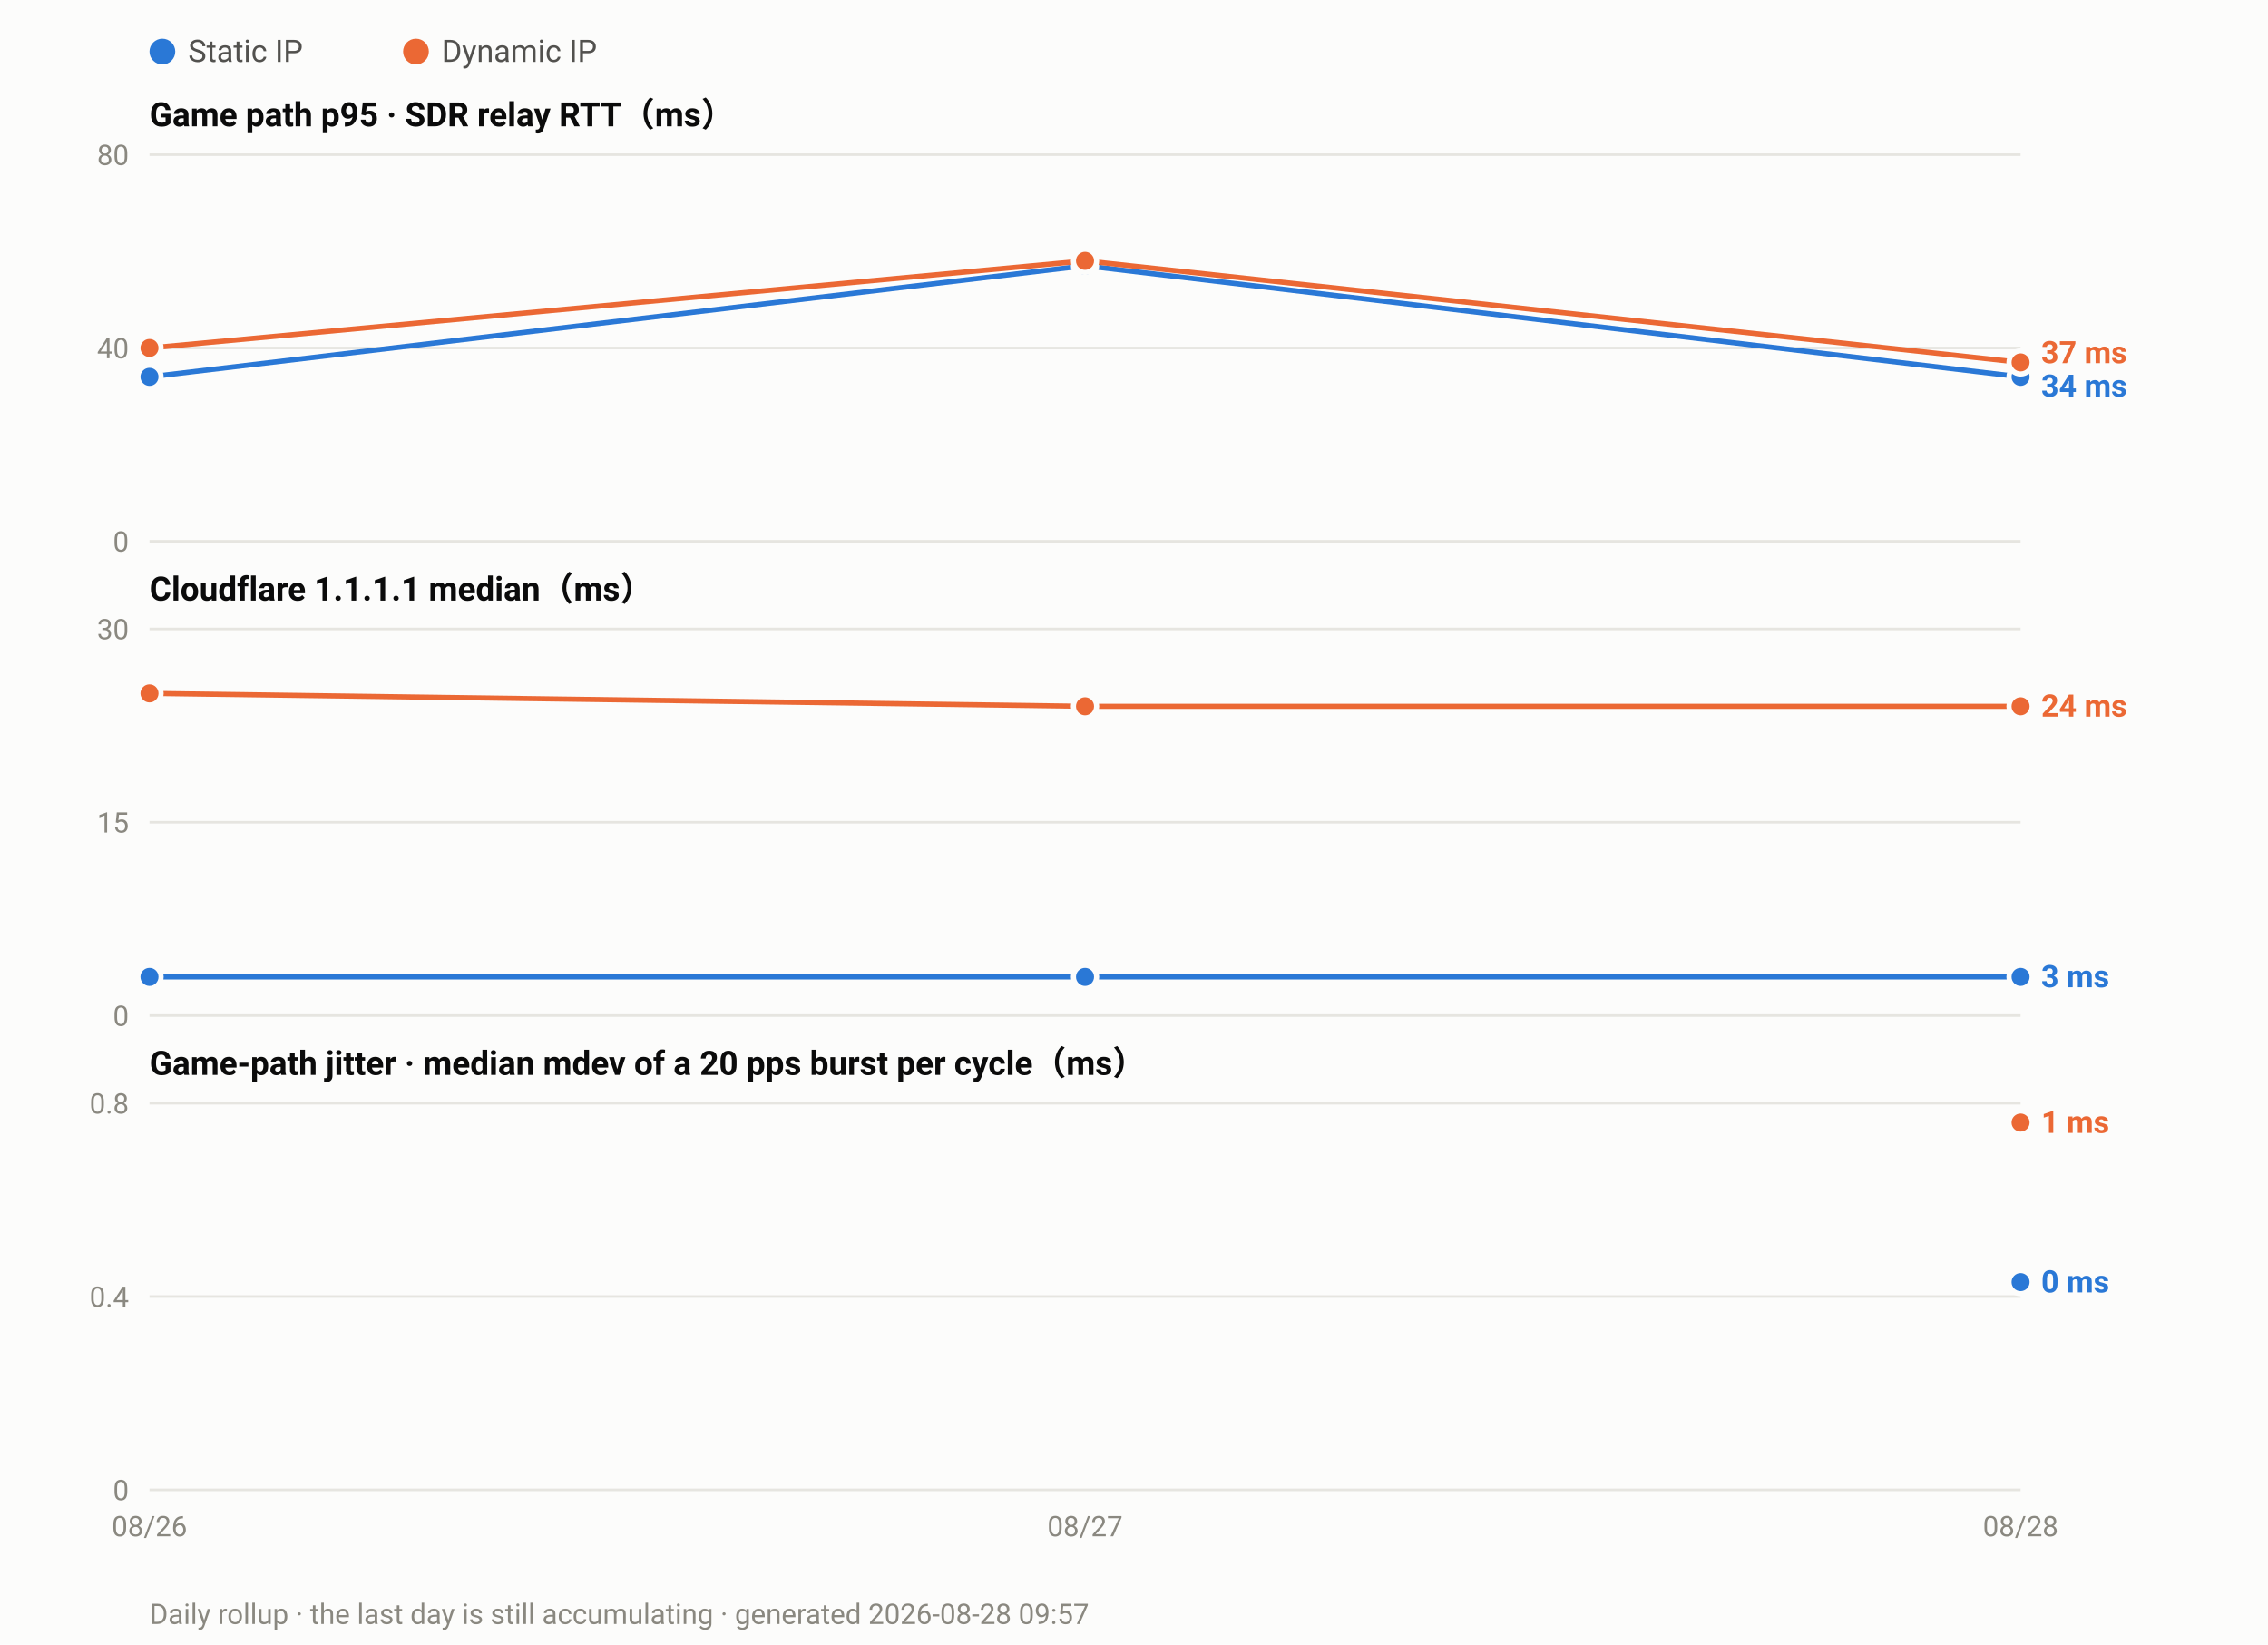
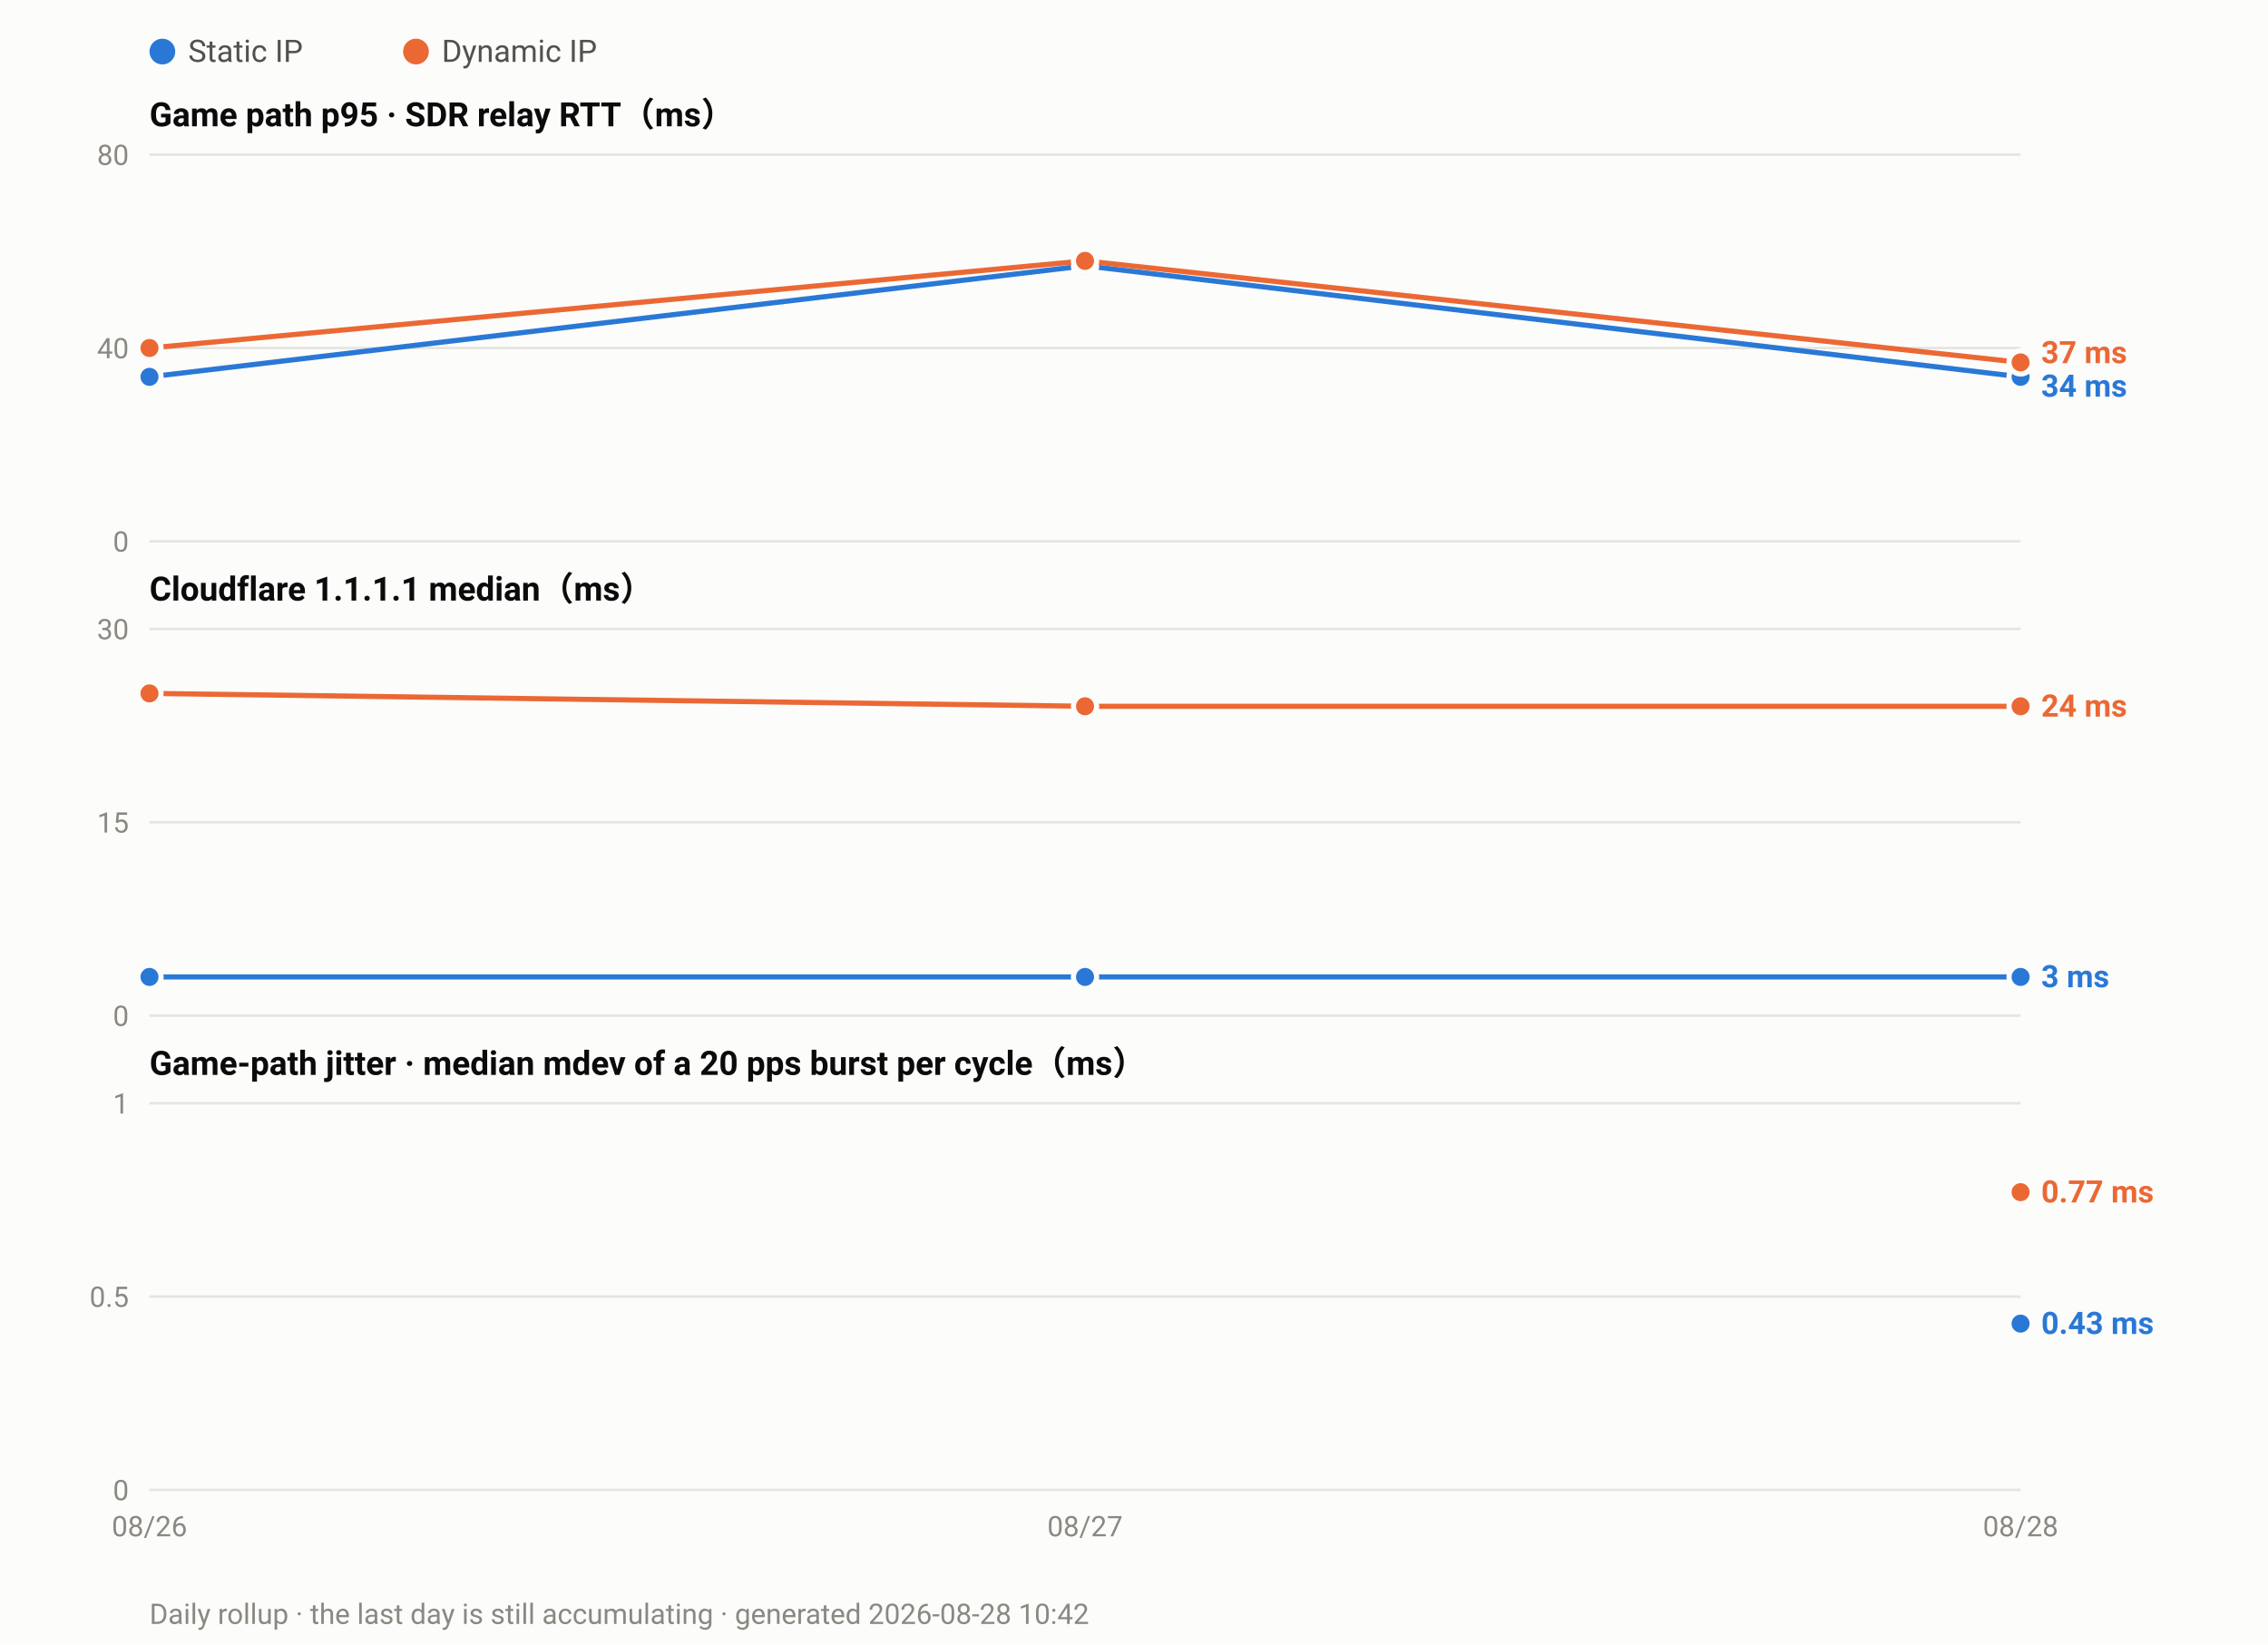
<svg xmlns="http://www.w3.org/2000/svg" width="880" height="638" viewBox="0 0 880 638" font-family="ui-sans-serif,-apple-system,Segoe UI,Roboto,Helvetica,Arial,sans-serif">
  <rect width="880" height="638" fill="#fcfcfb" />
  <circle cx="63.0" cy="20" r="5" fill="#2a78d6" />
  <text x="73.0" y="24" font-size="12" fill="#52514e">Static IP</text>
  <circle cx="161.4" cy="20" r="5" fill="#eb6834" />
  <text x="171.4" y="24" font-size="12" fill="#52514e">Dynamic IP</text>
  <text x="58" y="49.0" font-size="13" font-weight="600" fill="#0b0b0b">Game path p95 · SDR relay RTT（ms）</text>
  <line x1="58" y1="210.0" x2="784.0" y2="210.0" stroke="#e6e5e0" stroke-width="1" />
  <text x="50" y="214.0" font-size="11" text-anchor="end" fill="#8a8880">0</text>
  <line x1="58" y1="135.0" x2="784.0" y2="135.0" stroke="#e6e5e0" stroke-width="1" />
  <text x="50" y="139.0" font-size="11" text-anchor="end" fill="#8a8880">40</text>
  <line x1="58" y1="60.0" x2="784.0" y2="60.0" stroke="#e6e5e0" stroke-width="1" />
  <text x="50" y="64.0" font-size="11" text-anchor="end" fill="#8a8880">80</text>
  <polyline fill="none" stroke="#2a78d6" stroke-width="2" stroke-linejoin="round" points="58.0,146.2 421.0,103.1 784.0,146.2" />
  <circle cx="58.0" cy="146.2" r="4.5" fill="#2a78d6" stroke="#fcfcfb" stroke-width="2" />
  <circle cx="421.0" cy="103.1" r="4.5" fill="#2a78d6" stroke="#fcfcfb" stroke-width="2" />
  <circle cx="784.0" cy="146.2" r="4.5" fill="#2a78d6" stroke="#fcfcfb" stroke-width="2" />
  <polyline fill="none" stroke="#eb6834" stroke-width="2" stroke-linejoin="round" points="58.0,135.0 421.0,101.2 784.0,140.6" />
  <circle cx="58.0" cy="135.0" r="4.5" fill="#eb6834" stroke="#fcfcfb" stroke-width="2" />
  <circle cx="421.0" cy="101.2" r="4.5" fill="#eb6834" stroke="#fcfcfb" stroke-width="2" />
  <circle cx="784.0" cy="140.6" r="4.5" fill="#eb6834" stroke="#fcfcfb" stroke-width="2" />
  <text x="792.0" y="140.9" font-size="12" font-weight="600" fill="#eb6834">37 ms</text>
  <text x="792.0" y="153.9" font-size="12" font-weight="600" fill="#2a78d6">34 ms</text>
  <text x="58" y="233.0" font-size="13" font-weight="600" fill="#0b0b0b">Cloudflare 1.1.1.1 median（ms）</text>
  <line x1="58" y1="394.0" x2="784.0" y2="394.0" stroke="#e6e5e0" stroke-width="1" />
  <text x="50" y="398.0" font-size="11" text-anchor="end" fill="#8a8880">0</text>
  <line x1="58" y1="319.0" x2="784.0" y2="319.0" stroke="#e6e5e0" stroke-width="1" />
  <text x="50" y="323.0" font-size="11" text-anchor="end" fill="#8a8880">15</text>
  <line x1="58" y1="244.0" x2="784.0" y2="244.0" stroke="#e6e5e0" stroke-width="1" />
  <text x="50" y="248.0" font-size="11" text-anchor="end" fill="#8a8880">30</text>
  <polyline fill="none" stroke="#2a78d6" stroke-width="2" stroke-linejoin="round" points="58.0,379.0 421.0,379.0 784.0,379.0" />
  <circle cx="58.0" cy="379.0" r="4.5" fill="#2a78d6" stroke="#fcfcfb" stroke-width="2" />
  <circle cx="421.0" cy="379.0" r="4.5" fill="#2a78d6" stroke="#fcfcfb" stroke-width="2" />
  <circle cx="784.0" cy="379.0" r="4.5" fill="#2a78d6" stroke="#fcfcfb" stroke-width="2" />
  <polyline fill="none" stroke="#eb6834" stroke-width="2" stroke-linejoin="round" points="58.0,269.0 421.0,274.0 784.0,274.0" />
  <circle cx="58.0" cy="269.0" r="4.5" fill="#eb6834" stroke="#fcfcfb" stroke-width="2" />
  <circle cx="421.0" cy="274.0" r="4.5" fill="#eb6834" stroke="#fcfcfb" stroke-width="2" />
  <circle cx="784.0" cy="274.0" r="4.5" fill="#eb6834" stroke="#fcfcfb" stroke-width="2" />
  <text x="792.0" y="278.0" font-size="12" font-weight="600" fill="#eb6834">24 ms</text>
  <text x="792.0" y="383.0" font-size="12" font-weight="600" fill="#2a78d6">3 ms</text>
  <text x="58" y="417.0" font-size="13" font-weight="600" fill="#0b0b0b">Game-path jitter · median mdev of a 20 pps burst per cycle（ms）</text>
  <line x1="58" y1="578.0" x2="784.0" y2="578.0" stroke="#e6e5e0" stroke-width="1" />
  <text x="50" y="582.0" font-size="11" text-anchor="end" fill="#8a8880">0</text>
  <line x1="58" y1="503.0" x2="784.0" y2="503.0" stroke="#e6e5e0" stroke-width="1" />
-   <text x="50" y="507.0" font-size="11" text-anchor="end" fill="#8a8880">0.4</text>
+   <text x="50" y="507.0" font-size="11" text-anchor="end" fill="#8a8880">0.5</text>
  <line x1="58" y1="428.0" x2="784.0" y2="428.0" stroke="#e6e5e0" stroke-width="1" />
-   <text x="50" y="432.0" font-size="11" text-anchor="end" fill="#8a8880">0.8</text>
-   <circle cx="784.0" cy="497.4" r="4.5" fill="#2a78d6" stroke="#fcfcfb" stroke-width="2" />
-   <circle cx="784.0" cy="435.5" r="4.5" fill="#eb6834" stroke="#fcfcfb" stroke-width="2" />
-   <text x="792.0" y="439.5" font-size="12" font-weight="600" fill="#eb6834">1 ms</text>
-   <text x="792.0" y="501.4" font-size="12" font-weight="600" fill="#2a78d6">0 ms</text>
+   <text x="50" y="432.0" font-size="11" text-anchor="end" fill="#8a8880">1</text>
+   <circle cx="784.0" cy="513.5" r="4.5" fill="#2a78d6" stroke="#fcfcfb" stroke-width="2" />
+   <circle cx="784.0" cy="462.5" r="4.5" fill="#eb6834" stroke="#fcfcfb" stroke-width="2" />
+   <text x="792.0" y="466.5" font-size="12" font-weight="600" fill="#eb6834">0.77 ms</text>
+   <text x="792.0" y="517.5" font-size="12" font-weight="600" fill="#2a78d6">0.43 ms</text>
  <text x="58.0" y="596.0" font-size="11" text-anchor="middle" fill="#8a8880">08/26</text>
  <text x="421.0" y="596.0" font-size="11" text-anchor="middle" fill="#8a8880">08/27</text>
  <text x="784.0" y="596.0" font-size="11" text-anchor="middle" fill="#8a8880">08/28</text>
-   <text x="58" y="630" font-size="11" fill="#8a8880">Daily rollup · the last day is still accumulating · generated 2026-08-28 09:57</text>
+   <text x="58" y="630" font-size="11" fill="#8a8880">Daily rollup · the last day is still accumulating · generated 2026-08-28 10:42</text>
</svg>
